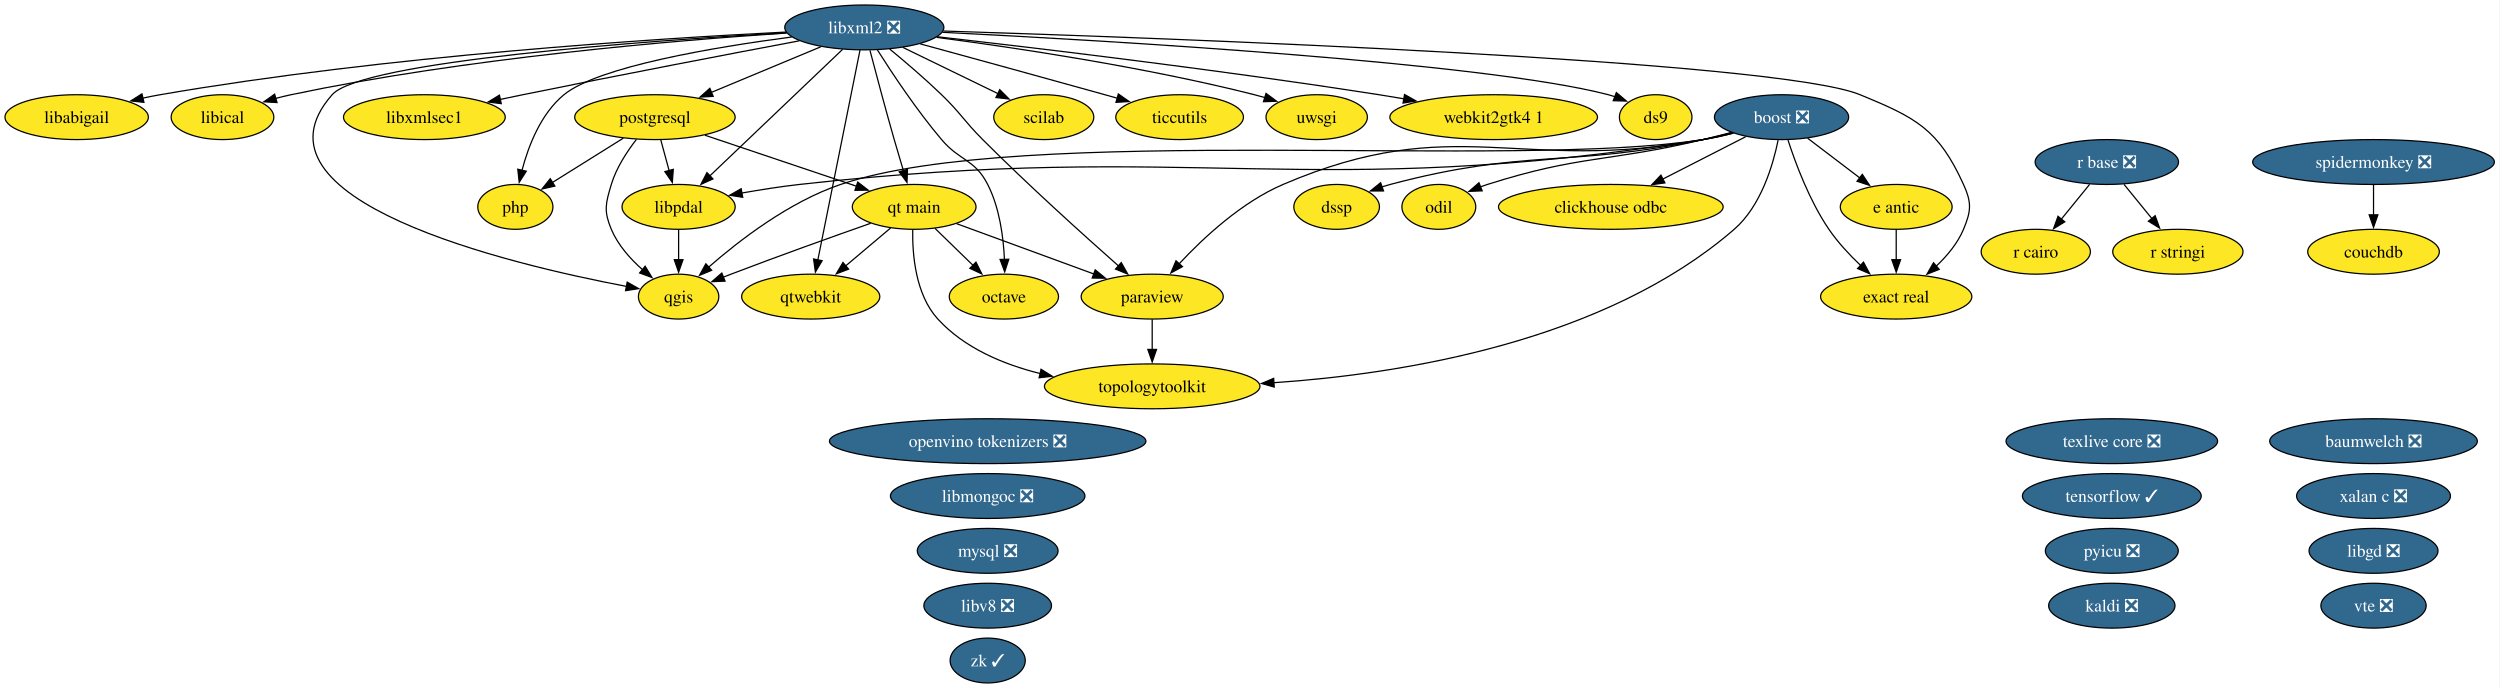
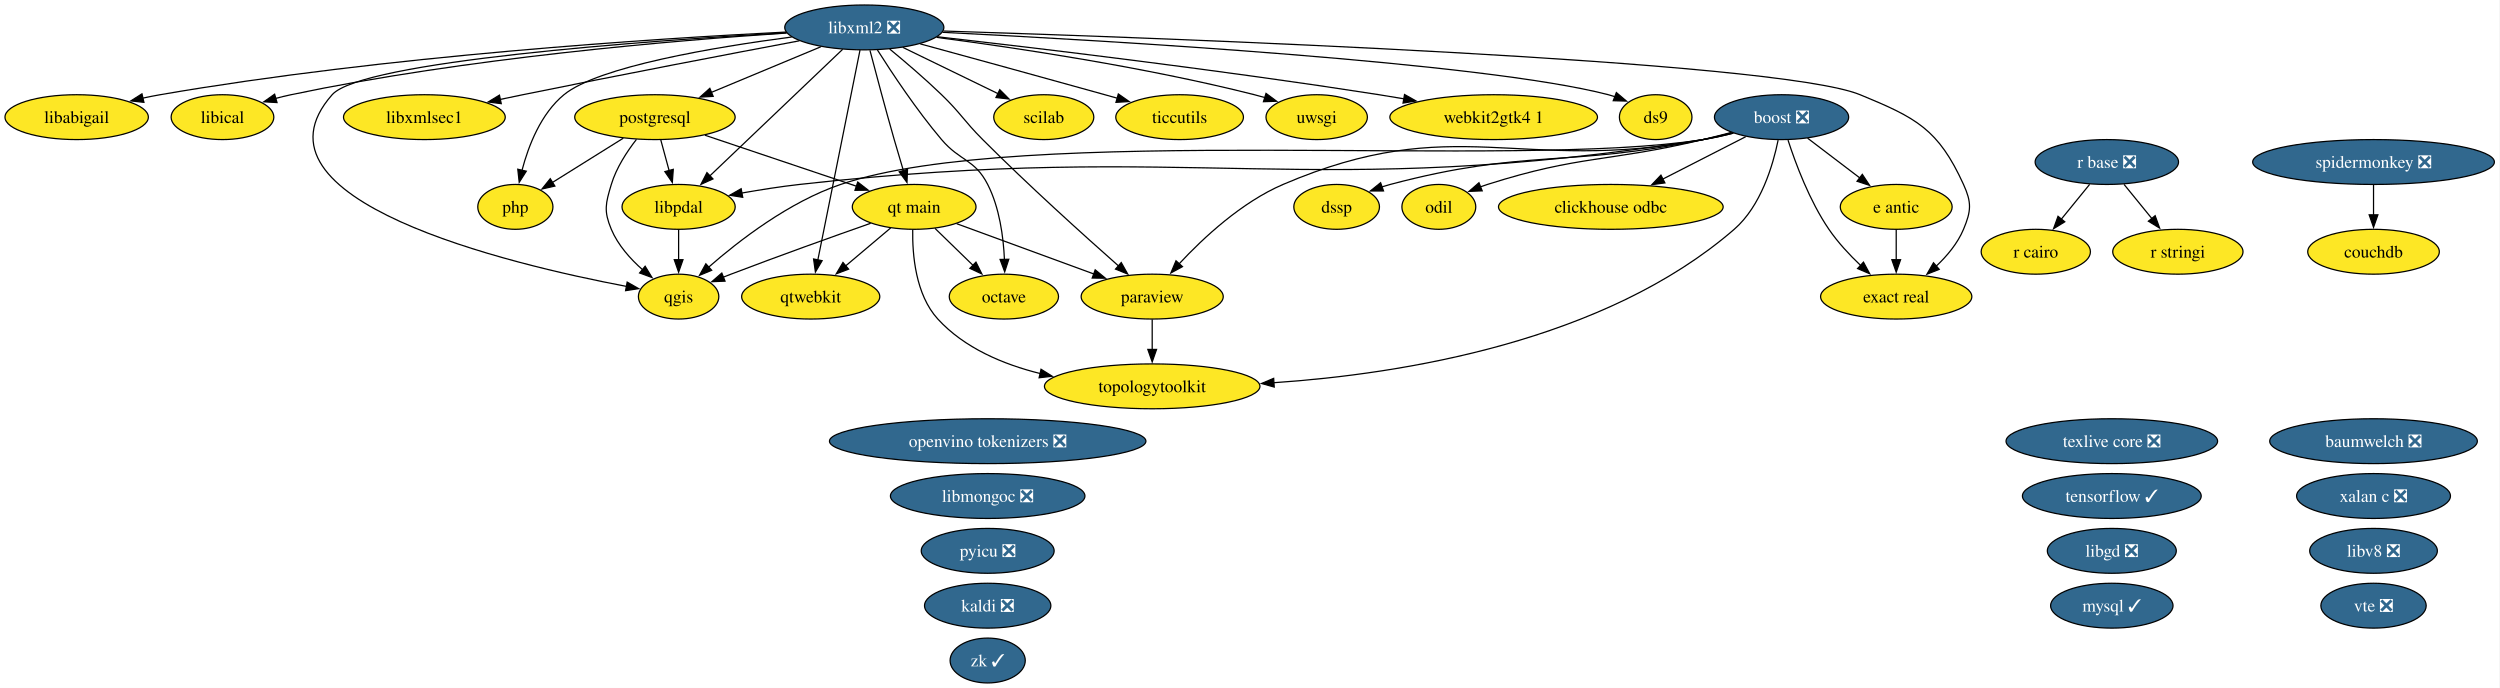
<svg xmlns="http://www.w3.org/2000/svg" xmlns:xlink="http://www.w3.org/1999/xlink" width="2006pt" height="552pt" viewBox="0.00 0.00 2006.00 552.00">
  <g id="graph0" class="graph" transform="scale(1 1) rotate(0) translate(4 548)">
    <polygon fill="white" stroke="none" points="-4,4 -4,-548 2001.5,-548 2001.5,4 -4,4" />
    <g id="node1" class="node">
      <g id="a_node1">
        <a xlink:href="https://github.com/conda-forge/baumwelch-feedstock/pull/25" xlink:title="baumwelch ❎">
          <ellipse fill="#31688e" stroke="black" cx="1900.52" cy="-194" rx="83.3" ry="18" />
          <text xml:space="preserve" text-anchor="middle" x="1900.52" y="-189.32" font-family="Times,serif" font-size="14.00" fill="white">baumwelch ❎</text>
        </a>
      </g>
    </g>
    <g id="node2" class="node">
      <g id="a_node2">
        <a xlink:href="https://github.com/conda-forge/boost-feedstock/pull/281" xlink:title="boost ❎">
          <ellipse fill="#31688e" stroke="black" cx="1425.52" cy="-454" rx="53.84" ry="18" />
          <text xml:space="preserve" text-anchor="middle" x="1425.52" y="-449.32" font-family="Times,serif" font-size="14.00" fill="white">boost ❎</text>
        </a>
      </g>
    </g>
    <g id="node3" class="node">
      <g id="a_node3">
        <a xlink:href="https://github.com/conda-forge/clickhouse-odbc-feedstock" xlink:title="clickhouse odbc">
          <ellipse fill="#fde725" stroke="black" cx="1288.52" cy="-382" rx="90.14" ry="18" />
          <text xml:space="preserve" text-anchor="middle" x="1288.52" y="-377.32" font-family="Times,serif" font-size="14.00">clickhouse odbc</text>
        </a>
      </g>
    </g>
    <g id="edge1" class="edge">
      <path fill="none" stroke="black" d="M1396.8,-438.33C1377.52,-428.47 1351.8,-415.33 1330.26,-404.33" />
      <polygon fill="black" stroke="black" points="1331.92,-401.24 1321.42,-399.81 1328.73,-407.48 1331.92,-401.24" />
    </g>
    <g id="node6" class="node">
      <g id="a_node6">
        <a xlink:href="https://github.com/conda-forge/dssp-feedstock" xlink:title="dssp">
          <ellipse fill="#fde725" stroke="black" cx="1068.52" cy="-382" rx="34.37" ry="18" />
          <text xml:space="preserve" text-anchor="middle" x="1068.52" y="-377.32" font-family="Times,serif" font-size="14.00">dssp</text>
        </a>
      </g>
    </g>
    <g id="edge2" class="edge">
      <path fill="none" stroke="black" d="M1385.7,-441.47C1378.05,-439.48 1370.07,-437.55 1362.52,-436 1252.14,-413.28 1220.45,-428.91 1111.52,-400 1109.28,-399.4 1106.99,-398.73 1104.71,-397.99" />
      <polygon fill="black" stroke="black" points="1106.14,-394.79 1095.54,-394.75 1103.8,-401.39 1106.14,-394.79" />
    </g>
    <g id="node7" class="node">
      <g id="a_node7">
        <a xlink:href="https://github.com/conda-forge/e-antic-feedstock" xlink:title="e antic">
          <ellipse fill="#fde725" stroke="black" cx="1517.52" cy="-382" rx="44.89" ry="18" />
          <text xml:space="preserve" text-anchor="middle" x="1517.52" y="-377.32" font-family="Times,serif" font-size="14.00">e antic</text>
        </a>
      </g>
    </g>
    <g id="edge3" class="edge">
      <path fill="none" stroke="black" d="M1446.4,-437.12C1458.8,-427.68 1474.73,-415.56 1488.36,-405.19" />
      <polygon fill="black" stroke="black" points="1490.32,-408.1 1496.16,-399.26 1486.08,-402.53 1490.32,-408.1" />
    </g>
    <g id="node8" class="node">
      <g id="a_node8">
        <a xlink:href="https://github.com/conda-forge/exact-real-feedstock" xlink:title="exact real">
          <ellipse fill="#fde725" stroke="black" cx="1517.52" cy="-310" rx="60.68" ry="18" />
          <text xml:space="preserve" text-anchor="middle" x="1517.52" y="-305.32" font-family="Times,serif" font-size="14.00">exact real</text>
        </a>
      </g>
    </g>
    <g id="edge4" class="edge">
      <path fill="none" stroke="black" d="M1430.7,-435.59C1436.76,-416.88 1447.98,-386.75 1463.52,-364 1470.65,-353.56 1480.05,-343.48 1489.01,-334.96" />
      <polygon fill="black" stroke="black" points="1491.24,-337.67 1496.25,-328.34 1486.51,-332.5 1491.24,-337.67" />
    </g>
    <g id="node14" class="node">
      <g id="a_node14">
        <a xlink:href="https://github.com/conda-forge/libpdal-feedstock" xlink:title="libpdal">
          <ellipse fill="#fde725" stroke="black" cx="540.52" cy="-382" rx="45.42" ry="18" />
          <text xml:space="preserve" text-anchor="middle" x="540.52" y="-377.32" font-family="Times,serif" font-size="14.00">libpdal</text>
        </a>
      </g>
    </g>
    <g id="edge5" class="edge">
      <path fill="none" stroke="black" d="M1386.82,-441.16C1378.85,-439.12 1370.47,-437.25 1362.52,-436 1043.85,-385.69 958.14,-435.92 637.52,-400 622.36,-398.3 605.98,-395.72 591.07,-393.08" />
      <polygon fill="black" stroke="black" points="591.96,-389.68 581.49,-391.33 590.7,-396.57 591.96,-389.68" />
    </g>
    <g id="node20" class="node">
      <g id="a_node20">
        <a xlink:href="https://github.com/conda-forge/odil-feedstock" xlink:title="odil">
          <ellipse fill="#fde725" stroke="black" cx="1150.52" cy="-382" rx="29.64" ry="18" />
          <text xml:space="preserve" text-anchor="middle" x="1150.52" y="-377.32" font-family="Times,serif" font-size="14.00">odil</text>
        </a>
      </g>
    </g>
    <g id="edge6" class="edge">
      <path fill="none" stroke="black" d="M1385.28,-441.77C1377.74,-439.77 1369.9,-437.76 1362.52,-436 1286.13,-417.76 1264.36,-423.82 1189.52,-400 1187.68,-399.41 1185.81,-398.77 1183.94,-398.09" />
      <polygon fill="black" stroke="black" points="1185.31,-394.87 1174.72,-394.43 1182.72,-401.37 1185.31,-394.87" />
    </g>
    <g id="node22" class="node">
      <g id="a_node22">
        <a xlink:href="https://github.com/conda-forge/paraview-feedstock" xlink:title="paraview">
          <ellipse fill="#fde725" stroke="black" cx="920.52" cy="-310" rx="57" ry="18" />
          <text xml:space="preserve" text-anchor="middle" x="920.52" y="-305.32" font-family="Times,serif" font-size="14.00">paraview</text>
        </a>
      </g>
    </g>
    <g id="edge7" class="edge">
      <path fill="none" stroke="black" d="M1386.08,-441.34C1378.32,-439.34 1370.2,-437.44 1362.52,-436 1214.46,-408.29 1163.98,-459.32 1025.52,-400 992.27,-385.75 961.63,-357.24 942.14,-336.31" />
      <polygon fill="black" stroke="black" points="944.82,-334.05 935.51,-328.99 939.63,-338.75 944.82,-334.05" />
    </g>
    <g id="node26" class="node">
      <g id="a_node26">
        <a xlink:href="https://github.com/conda-forge/qgis-feedstock" xlink:title="qgis">
          <ellipse fill="#fde725" stroke="black" cx="540.52" cy="-310" rx="32.27" ry="18" />
          <text xml:space="preserve" text-anchor="middle" x="540.52" y="-305.32" font-family="Times,serif" font-size="14.00">qgis</text>
        </a>
      </g>
    </g>
    <g id="edge8" class="edge">
      <path fill="none" stroke="black" d="M1386.82,-441.18C1378.85,-439.13 1370.46,-437.26 1362.52,-436 1210.45,-411.81 816.39,-449.34 670.52,-400 629.22,-386.03 588.94,-354.94 564.43,-333.48" />
      <polygon fill="black" stroke="black" points="567.05,-331.13 557.27,-327.06 562.38,-336.34 567.05,-331.13" />
    </g>
    <g id="node37" class="node">
      <g id="a_node37">
        <a xlink:href="https://github.com/conda-forge/topologytoolkit-feedstock" xlink:title="topologytoolkit">
          <ellipse fill="#fde725" stroke="black" cx="920.52" cy="-238" rx="86.46" ry="18" />
          <text xml:space="preserve" text-anchor="middle" x="920.52" y="-233.32" font-family="Times,serif" font-size="14.00">topologytoolkit</text>
        </a>
      </g>
    </g>
    <g id="edge9" class="edge">
      <path fill="none" stroke="black" d="M1422.77,-435.59C1418.66,-415.43 1408.97,-382.6 1387.52,-364 1283.62,-273.9 1121.4,-247.93 1018.09,-240.91" />
      <polygon fill="black" stroke="black" points="1018.43,-237.42 1008.24,-240.29 1018,-244.41 1018.43,-237.42" />
    </g>
    <g id="node4" class="node">
      <g id="a_node4">
        <a xlink:href="https://github.com/conda-forge/couchdb-feedstock" xlink:title="couchdb">
          <ellipse fill="#fde725" stroke="black" cx="1900.52" cy="-346" rx="52.79" ry="18" />
          <text xml:space="preserve" text-anchor="middle" x="1900.52" y="-341.32" font-family="Times,serif" font-size="14.00">couchdb</text>
        </a>
      </g>
    </g>
    <g id="node5" class="node">
      <g id="a_node5">
        <a xlink:href="https://github.com/conda-forge/ds9-feedstock" xlink:title="ds9">
          <ellipse fill="#fde725" stroke="black" cx="1324.52" cy="-454" rx="29.11" ry="18" />
          <text xml:space="preserve" text-anchor="middle" x="1324.52" y="-449.32" font-family="Times,serif" font-size="14.00">ds9</text>
        </a>
      </g>
    </g>
    <g id="edge10" class="edge">
      <path fill="none" stroke="black" d="M1517.52,-363.7C1517.52,-356.41 1517.52,-347.73 1517.52,-339.54" />
      <polygon fill="black" stroke="black" points="1521.02,-339.62 1517.52,-329.62 1514.02,-339.62 1521.02,-339.62" />
    </g>
    <g id="node9" class="node">
      <g id="a_node9">
        <a xlink:href="https://github.com/conda-forge/kaldi-feedstock/pull/68" xlink:title="kaldi ❎">
-           <ellipse fill="#31688e" stroke="black" cx="1690.52" cy="-62" rx="50.68" ry="18" />
-           <text xml:space="preserve" text-anchor="middle" x="1690.52" y="-57.33" font-family="Times,serif" font-size="14.00" fill="white">kaldi ❎</text>
+           <ellipse fill="#31688e" stroke="black" cx="788.52" cy="-62" rx="50.68" ry="18" />
+           <text xml:space="preserve" text-anchor="middle" x="788.52" y="-57.33" font-family="Times,serif" font-size="14.00" fill="white">kaldi ❎</text>
        </a>
      </g>
    </g>
    <g id="node10" class="node">
      <g id="a_node10">
        <a xlink:href="https://github.com/conda-forge/libabigail-feedstock" xlink:title="libabigail">
          <ellipse fill="#fde725" stroke="black" cx="57.52" cy="-454" rx="57.52" ry="18" />
          <text xml:space="preserve" text-anchor="middle" x="57.52" y="-449.32" font-family="Times,serif" font-size="14.00">libabigail</text>
        </a>
      </g>
    </g>
    <g id="node11" class="node">
      <g id="a_node11">
        <a xlink:href="https://github.com/conda-forge/libgd-feedstock/pull/58" xlink:title="libgd ❎">
-           <ellipse fill="#31688e" stroke="black" cx="1900.52" cy="-106" rx="51.73" ry="18" />
-           <text xml:space="preserve" text-anchor="middle" x="1900.52" y="-101.33" font-family="Times,serif" font-size="14.00" fill="white">libgd ❎</text>
+           <ellipse fill="#31688e" stroke="black" cx="1690.52" cy="-106" rx="51.73" ry="18" />
+           <text xml:space="preserve" text-anchor="middle" x="1690.52" y="-101.33" font-family="Times,serif" font-size="14.00" fill="white">libgd ❎</text>
        </a>
      </g>
    </g>
    <g id="node12" class="node">
      <g id="a_node12">
        <a xlink:href="https://github.com/conda-forge/libical-feedstock" xlink:title="libical">
          <ellipse fill="#fde725" stroke="black" cx="174.52" cy="-454" rx="41.21" ry="18" />
          <text xml:space="preserve" text-anchor="middle" x="174.52" y="-449.32" font-family="Times,serif" font-size="14.00">libical</text>
        </a>
      </g>
    </g>
    <g id="node13" class="node">
      <g id="a_node13">
        <a xlink:href="https://github.com/conda-forge/libmongoc-feedstock/pull/36" xlink:title="libmongoc ❎">
          <ellipse fill="#31688e" stroke="black" cx="788.52" cy="-150" rx="78.04" ry="18" />
          <text xml:space="preserve" text-anchor="middle" x="788.52" y="-145.32" font-family="Times,serif" font-size="14.00" fill="white">libmongoc ❎</text>
        </a>
      </g>
    </g>
    <g id="edge11" class="edge">
      <path fill="none" stroke="black" d="M540.52,-363.7C540.52,-356.41 540.52,-347.73 540.52,-339.54" />
      <polygon fill="black" stroke="black" points="544.02,-339.62 540.52,-329.62 537.02,-339.62 544.02,-339.62" />
    </g>
    <g id="node15" class="node">
      <g id="a_node15">
        <a xlink:href="https://github.com/conda-forge/libv8-feedstock/pull/90" xlink:title="libv8 ❎">
-           <ellipse fill="#31688e" stroke="black" cx="788.52" cy="-62" rx="51.21" ry="18" />
-           <text xml:space="preserve" text-anchor="middle" x="788.52" y="-57.33" font-family="Times,serif" font-size="14.00" fill="white">libv8 ❎</text>
+           <ellipse fill="#31688e" stroke="black" cx="1900.52" cy="-106" rx="51.21" ry="18" />
+           <text xml:space="preserve" text-anchor="middle" x="1900.52" y="-101.33" font-family="Times,serif" font-size="14.00" fill="white">libv8 ❎</text>
        </a>
      </g>
    </g>
    <g id="node16" class="node">
      <g id="a_node16">
        <a xlink:href="https://github.com/conda-forge/libxml2-feedstock/pull/182" xlink:title="libxml2 ❎">
          <ellipse fill="#31688e" stroke="black" cx="689.52" cy="-526" rx="63.83" ry="18" />
          <text xml:space="preserve" text-anchor="middle" x="689.52" y="-521.33" font-family="Times,serif" font-size="14.00" fill="white">libxml2 ❎</text>
        </a>
      </g>
    </g>
    <g id="edge12" class="edge">
      <path fill="none" stroke="black" d="M752.22,-522.07C884.22,-515.46 1186.83,-497.95 1286.52,-472 1288.27,-471.55 1290.03,-471.02 1291.8,-470.44" />
      <polygon fill="black" stroke="black" points="1292.97,-473.74 1301.05,-466.89 1290.46,-467.2 1292.97,-473.74" />
    </g>
    <g id="edge13" class="edge">
      <path fill="none" stroke="black" d="M753,-523.11C930.13,-517.52 1421.27,-499.68 1488.52,-472 1533.68,-453.42 1551.25,-444.43 1571.52,-400 1578.16,-385.44 1577.71,-378.75 1571.52,-364 1566.78,-352.71 1558.34,-342.61 1549.51,-334.34" />
      <polygon fill="black" stroke="black" points="1552.03,-331.89 1542.18,-327.98 1547.44,-337.18 1552.03,-331.89" />
    </g>
    <g id="edge14" class="edge">
      <path fill="none" stroke="black" d="M626.82,-522.29C522.12,-517.07 305.34,-503.23 124.52,-472 119.93,-471.21 115.19,-470.26 110.46,-469.23" />
      <polygon fill="black" stroke="black" points="111.49,-465.88 100.96,-467.04 109.91,-472.7 111.49,-465.88" />
    </g>
    <g id="edge15" class="edge">
      <path fill="none" stroke="black" d="M627.18,-521.49C538.19,-515.64 369.95,-501.53 229.52,-472 225.47,-471.15 221.29,-470.13 217.12,-469.01" />
      <polygon fill="black" stroke="black" points="218.28,-465.7 207.71,-466.32 216.36,-472.43 218.28,-465.7" />
    </g>
    <g id="edge16" class="edge">
      <path fill="none" stroke="black" d="M672.14,-508.43C645.75,-483.29 595.49,-435.38 565.29,-406.6" />
      <polygon fill="black" stroke="black" points="568.09,-404.44 558.43,-400.07 563.26,-409.5 568.09,-404.44" />
    </g>
    <g id="node17" class="node">
      <g id="a_node17">
        <a xlink:href="https://github.com/conda-forge/libxmlsec1-feedstock" xlink:title="libxmlsec1">
          <ellipse fill="#fde725" stroke="black" cx="336.52" cy="-454" rx="64.89" ry="18" />
          <text xml:space="preserve" text-anchor="middle" x="336.52" y="-449.32" font-family="Times,serif" font-size="14.00">libxmlsec1</text>
        </a>
      </g>
    </g>
    <g id="edge17" class="edge">
      <path fill="none" stroke="black" d="M637.44,-515.26C582.27,-504.87 492.66,-487.76 415.52,-472 409.59,-470.79 403.42,-469.5 397.25,-468.2" />
      <polygon fill="black" stroke="black" points="398.21,-464.83 387.7,-466.17 396.75,-471.67 398.21,-464.83" />
    </g>
    <g id="node19" class="node">
      <g id="a_node19">
        <a xlink:href="https://github.com/conda-forge/octave-feedstock" xlink:title="octave">
          <ellipse fill="#fde725" stroke="black" cx="801.52" cy="-310" rx="43.84" ry="18" />
          <text xml:space="preserve" text-anchor="middle" x="801.52" y="-305.32" font-family="Times,serif" font-size="14.00">octave</text>
        </a>
      </g>
    </g>
    <g id="edge18" class="edge">
      <path fill="none" stroke="black" d="M700.05,-507.9C711.71,-489.45 731.54,-459.55 751.52,-436 766.37,-418.51 778.09,-420.43 788.52,-400 798.03,-381.38 801.15,-357.89 801.96,-339.72" />
      <polygon fill="black" stroke="black" points="805.45,-339.97 802.17,-329.9 798.46,-339.82 805.45,-339.97" />
    </g>
    <g id="edge19" class="edge">
      <path fill="none" stroke="black" d="M709.89,-508.65C722.26,-498.46 738.18,-484.89 751.52,-472 767.13,-456.92 769.18,-451.36 784.52,-436 821.12,-399.35 865.68,-359.19 893.58,-334.53" />
      <polygon fill="black" stroke="black" points="895.69,-337.34 900.88,-328.1 891.07,-332.08 895.69,-337.34" />
    </g>
    <g id="node23" class="node">
      <g id="a_node23">
        <a xlink:href="https://github.com/conda-forge/php-feedstock" xlink:title="php">
          <ellipse fill="#fde725" stroke="black" cx="409.52" cy="-382" rx="30.16" ry="18" />
          <text xml:space="preserve" text-anchor="middle" x="409.52" y="-377.32" font-family="Times,serif" font-size="14.00">php</text>
        </a>
      </g>
    </g>
    <g id="edge20" class="edge">
      <path fill="none" stroke="black" d="M631.3,-518.32C569.18,-510.14 476.01,-494.55 448.52,-472 430.07,-456.86 420.11,-431.28 414.88,-411.42" />
      <polygon fill="black" stroke="black" points="418.29,-410.64 412.61,-401.7 411.47,-412.23 418.29,-410.64" />
    </g>
    <g id="node24" class="node">
      <g id="a_node24">
        <a xlink:href="https://github.com/conda-forge/postgresql-feedstock" xlink:title="postgresql">
          <ellipse fill="#fde725" stroke="black" cx="521.52" cy="-454" rx="64.36" ry="18" />
          <text xml:space="preserve" text-anchor="middle" x="521.52" y="-449.32" font-family="Times,serif" font-size="14.00">postgresql</text>
        </a>
      </g>
    </g>
    <g id="edge21" class="edge">
      <path fill="none" stroke="black" d="M654.71,-510.5C629.26,-499.89 594.5,-485.41 566.87,-473.9" />
      <polygon fill="black" stroke="black" points="568.26,-470.68 557.68,-470.07 565.57,-477.14 568.26,-470.68" />
    </g>
    <g id="edge22" class="edge">
      <path fill="none" stroke="black" d="M627.25,-521.76C514.58,-515.25 286.26,-498.87 262.52,-472 187.9,-387.54 404.29,-336.1 498.77,-318.18" />
      <polygon fill="black" stroke="black" points="499.25,-321.65 508.44,-316.39 497.97,-314.77 499.25,-321.65" />
    </g>
    <g id="node27" class="node">
      <g id="a_node27">
        <a xlink:href="https://github.com/conda-forge/qt-main-feedstock" xlink:title="qt main">
          <ellipse fill="#fde725" stroke="black" cx="729.52" cy="-382" rx="49.63" ry="18" />
          <text xml:space="preserve" text-anchor="middle" x="729.52" y="-377.32" font-family="Times,serif" font-size="14.00">qt main</text>
        </a>
      </g>
    </g>
    <g id="edge23" class="edge">
      <path fill="none" stroke="black" d="M694.06,-507.56C698.78,-489.59 706.44,-460.77 713.52,-436 715.85,-427.83 718.48,-418.99 720.93,-410.91" />
      <polygon fill="black" stroke="black" points="724.2,-412.18 723.76,-401.6 717.5,-410.14 724.2,-412.18" />
    </g>
    <g id="node28" class="node">
      <g id="a_node28">
        <a xlink:href="https://github.com/conda-forge/qtwebkit-feedstock" xlink:title="qtwebkit">
          <ellipse fill="#fde725" stroke="black" cx="646.52" cy="-310" rx="55.42" ry="18" />
          <text xml:space="preserve" text-anchor="middle" x="646.52" y="-305.32" font-family="Times,serif" font-size="14.00">qtwebkit</text>
        </a>
      </g>
    </g>
    <g id="edge24" class="edge">
      <path fill="none" stroke="black" d="M686.08,-507.85C678.68,-471.07 661.25,-384.29 652.2,-339.24" />
      <polygon fill="black" stroke="black" points="655.68,-338.83 650.28,-329.72 648.82,-340.21 655.68,-338.83" />
    </g>
    <g id="node32" class="node">
      <g id="a_node32">
        <a xlink:href="https://github.com/conda-forge/scilab-feedstock" xlink:title="scilab">
          <ellipse fill="#fde725" stroke="black" cx="833.52" cy="-454" rx="40.16" ry="18" />
          <text xml:space="preserve" text-anchor="middle" x="833.52" y="-449.32" font-family="Times,serif" font-size="14.00">scilab</text>
        </a>
      </g>
    </g>
    <g id="edge25" class="edge">
      <path fill="none" stroke="black" d="M720.41,-509.98C742.77,-499.11 773.09,-484.38 796.7,-472.9" />
      <polygon fill="black" stroke="black" points="798.21,-476.06 805.67,-468.54 795.15,-469.76 798.21,-476.06" />
    </g>
    <g id="node36" class="node">
      <g id="a_node36">
        <a xlink:href="https://github.com/conda-forge/ticcutils-feedstock" xlink:title="ticcutils">
          <ellipse fill="#fde725" stroke="black" cx="942.52" cy="-454" rx="51.21" ry="18" />
          <text xml:space="preserve" text-anchor="middle" x="942.52" y="-449.32" font-family="Times,serif" font-size="14.00">ticcutils</text>
        </a>
      </g>
    </g>
    <g id="edge26" class="edge">
      <path fill="none" stroke="black" d="M734.4,-512.79C773.53,-502.11 831.82,-486.15 882.52,-472 885.8,-471.08 889.19,-470.14 892.6,-469.18" />
      <polygon fill="black" stroke="black" points="893.35,-472.6 902.02,-466.52 891.45,-465.87 893.35,-472.6" />
    </g>
    <g id="node38" class="node">
      <g id="a_node38">
        <a xlink:href="https://github.com/conda-forge/uwsgi-feedstock" xlink:title="uwsgi">
          <ellipse fill="#fde725" stroke="black" cx="1052.52" cy="-454" rx="40.69" ry="18" />
          <text xml:space="preserve" text-anchor="middle" x="1052.52" y="-449.32" font-family="Times,serif" font-size="14.00">uwsgi</text>
        </a>
      </g>
    </g>
    <g id="edge27" class="edge">
      <path fill="none" stroke="black" d="M747.5,-518.01C810.77,-509.73 914.76,-494.2 1002.52,-472 1005.28,-471.3 1008.11,-470.52 1010.95,-469.69" />
      <polygon fill="black" stroke="black" points="1011.86,-473.07 1020.37,-466.75 1009.78,-466.39 1011.86,-473.07" />
    </g>
    <g id="node40" class="node">
      <g id="a_node40">
        <a xlink:href="https://github.com/conda-forge/webkit2gtk4.1-feedstock" xlink:title="webkit2gtk4 1">
          <ellipse fill="#fde725" stroke="black" cx="1194.52" cy="-454" rx="83.3" ry="18" />
          <text xml:space="preserve" text-anchor="middle" x="1194.52" y="-449.32" font-family="Times,serif" font-size="14.00">webkit2gtk4 1</text>
        </a>
      </g>
    </g>
    <g id="edge28" class="edge">
      <path fill="none" stroke="black" d="M748.14,-518.51C828.33,-509.39 976.64,-491.69 1102.52,-472 1109,-470.99 1115.72,-469.87 1122.45,-468.71" />
      <polygon fill="black" stroke="black" points="1123,-472.17 1132.24,-466.98 1121.79,-465.27 1123,-472.17" />
    </g>
    <g id="node18" class="node">
      <g id="a_node18">
-         <a xlink:href="https://github.com/conda-forge/mysql-feedstock/pull/131" xlink:title="mysql ❎">
-           <ellipse fill="#31688e" stroke="black" cx="788.52" cy="-106" rx="56.47" ry="18" />
-           <text xml:space="preserve" text-anchor="middle" x="788.52" y="-101.33" font-family="Times,serif" font-size="14.00" fill="white">mysql ❎</text>
+         <a xlink:href="https://github.com/conda-forge/mysql-feedstock/pull/131" xlink:title="mysql ✓">
+           <ellipse fill="#31688e" stroke="black" cx="1690.52" cy="-62" rx="49.1" ry="18" />
+           <text xml:space="preserve" text-anchor="middle" x="1690.52" y="-57.33" font-family="Times,serif" font-size="14.00" fill="white">mysql ✓</text>
        </a>
      </g>
    </g>
    <g id="node21" class="node">
      <g id="a_node21">
        <a xlink:href="https://github.com/conda-forge/openvino-tokenizers-feedstock/pull/74" xlink:title="openvino tokenizers ❎">
          <ellipse fill="#31688e" stroke="black" cx="788.52" cy="-194" rx="126.97" ry="18" />
          <text xml:space="preserve" text-anchor="middle" x="788.52" y="-189.32" font-family="Times,serif" font-size="14.00" fill="white">openvino tokenizers ❎</text>
        </a>
      </g>
    </g>
    <g id="edge29" class="edge">
      <path fill="none" stroke="black" d="M920.52,-291.7C920.52,-284.41 920.52,-275.73 920.52,-267.54" />
      <polygon fill="black" stroke="black" points="924.02,-267.62 920.52,-257.62 917.02,-267.62 924.02,-267.62" />
    </g>
    <g id="edge30" class="edge">
      <path fill="none" stroke="black" d="M526.22,-435.7C528.24,-428.24 530.66,-419.32 532.93,-410.97" />
      <polygon fill="black" stroke="black" points="536.24,-412.13 535.48,-401.57 529.48,-410.3 536.24,-412.13" />
    </g>
    <g id="edge31" class="edge">
      <path fill="none" stroke="black" d="M496.11,-437.12C479.12,-426.5 456.71,-412.49 438.94,-401.39" />
      <polygon fill="black" stroke="black" points="441.24,-398.69 430.9,-396.36 437.53,-404.63 441.24,-398.69" />
    </g>
    <g id="edge32" class="edge">
      <path fill="none" stroke="black" d="M506.7,-436.17C499.06,-426.35 490.52,-413.31 486.52,-400 481.92,-384.68 480.33,-378.75 486.52,-364 491.83,-351.35 501.79,-340.21 511.73,-331.44" />
      <polygon fill="black" stroke="black" points="513.66,-334.38 519.16,-325.33 509.21,-328.97 513.66,-334.38" />
    </g>
    <g id="edge33" class="edge">
      <path fill="none" stroke="black" d="M561.63,-439.5C596.4,-427.8 646.72,-410.87 683.2,-398.59" />
      <polygon fill="black" stroke="black" points="684.25,-401.93 692.61,-395.42 682.02,-395.29 684.25,-401.93" />
    </g>
    <g id="node25" class="node">
      <g id="a_node25">
        <a xlink:href="https://github.com/conda-forge/pyicu-feedstock/pull/77" xlink:title="pyicu ❎">
-           <ellipse fill="#31688e" stroke="black" cx="1690.52" cy="-106" rx="53.31" ry="18" />
-           <text xml:space="preserve" text-anchor="middle" x="1690.52" y="-101.33" font-family="Times,serif" font-size="14.00" fill="white">pyicu ❎</text>
+           <ellipse fill="#31688e" stroke="black" cx="788.52" cy="-106" rx="53.31" ry="18" />
+           <text xml:space="preserve" text-anchor="middle" x="788.52" y="-101.33" font-family="Times,serif" font-size="14.00" fill="white">pyicu ❎</text>
        </a>
      </g>
    </g>
    <g id="edge34" class="edge">
      <path fill="none" stroke="black" d="M746.22,-364.76C755.31,-355.93 766.72,-344.83 776.82,-335.01" />
      <polygon fill="black" stroke="black" points="779.1,-337.68 783.83,-328.2 774.22,-332.66 779.1,-337.68" />
    </g>
    <g id="edge35" class="edge">
      <path fill="none" stroke="black" d="M763.67,-368.49C794.36,-357.24 839.72,-340.61 873.77,-328.13" />
      <polygon fill="black" stroke="black" points="874.79,-331.49 882.98,-324.76 872.38,-324.91 874.79,-331.49" />
    </g>
    <g id="edge36" class="edge">
      <path fill="none" stroke="black" d="M694.63,-368.85C664.76,-358.34 620.66,-342.59 582.52,-328 580.48,-327.22 578.39,-326.41 576.29,-325.58" />
      <polygon fill="black" stroke="black" points="577.77,-322.41 567.18,-321.97 575.18,-328.91 577.77,-322.41" />
    </g>
    <g id="edge37" class="edge">
      <path fill="none" stroke="black" d="M710.69,-365.12C700.02,-356.12 686.46,-344.68 674.56,-334.65" />
      <polygon fill="black" stroke="black" points="676.91,-332.05 667.01,-328.28 672.4,-337.41 676.91,-332.05" />
    </g>
    <g id="edge38" class="edge">
      <path fill="none" stroke="black" d="M728.36,-363.62C728.02,-343.79 730.6,-311.58 748.52,-292 769.75,-268.8 800.87,-255.65 830.82,-248.23" />
      <polygon fill="black" stroke="black" points="831.33,-251.71 840.31,-246.09 829.78,-244.88 831.33,-251.71" />
    </g>
    <g id="node29" class="node">
      <g id="a_node29">
        <a xlink:href="https://github.com/conda-forge/r-base-feedstock/pull/440" xlink:title="r base ❎">
          <ellipse fill="#31688e" stroke="black" cx="1686.52" cy="-418" rx="57.52" ry="18" />
          <text xml:space="preserve" text-anchor="middle" x="1686.52" y="-413.32" font-family="Times,serif" font-size="14.00" fill="white">r base ❎</text>
        </a>
      </g>
    </g>
    <g id="node30" class="node">
      <g id="a_node30">
        <a xlink:href="https://github.com/conda-forge/r-cairo-feedstock" xlink:title="r cairo">
          <ellipse fill="#fde725" stroke="black" cx="1629.52" cy="-346" rx="43.84" ry="18" />
          <text xml:space="preserve" text-anchor="middle" x="1629.52" y="-341.32" font-family="Times,serif" font-size="14.00">r cairo</text>
        </a>
      </g>
    </g>
    <g id="edge39" class="edge">
      <path fill="none" stroke="black" d="M1672.72,-400.05C1665.9,-391.68 1657.54,-381.4 1649.99,-372.13" />
      <polygon fill="black" stroke="black" points="1652.78,-370.03 1643.76,-364.48 1647.36,-374.45 1652.78,-370.03" />
    </g>
    <g id="node31" class="node">
      <g id="a_node31">
        <a xlink:href="https://github.com/conda-forge/r-stringi-feedstock" xlink:title="r stringi">
          <ellipse fill="#fde725" stroke="black" cx="1743.52" cy="-346" rx="52.26" ry="18" />
          <text xml:space="preserve" text-anchor="middle" x="1743.52" y="-341.32" font-family="Times,serif" font-size="14.00">r stringi</text>
        </a>
      </g>
    </g>
    <g id="edge40" class="edge">
      <path fill="none" stroke="black" d="M1700.32,-400.05C1707.04,-391.8 1715.26,-381.7 1722.73,-372.54" />
      <polygon fill="black" stroke="black" points="1725.29,-374.93 1728.89,-364.96 1719.87,-370.51 1725.29,-374.93" />
    </g>
    <g id="node33" class="node">
      <g id="a_node33">
        <a xlink:href="https://github.com/conda-forge/spidermonkey-feedstock/pull/15" xlink:title="spidermonkey ❎">
          <ellipse fill="#31688e" stroke="black" cx="1900.52" cy="-418" rx="96.98" ry="18" />
          <text xml:space="preserve" text-anchor="middle" x="1900.52" y="-413.32" font-family="Times,serif" font-size="14.00" fill="white">spidermonkey ❎</text>
        </a>
      </g>
    </g>
    <g id="edge41" class="edge">
      <path fill="none" stroke="black" d="M1900.52,-399.7C1900.52,-392.41 1900.52,-383.73 1900.52,-375.54" />
      <polygon fill="black" stroke="black" points="1904.02,-375.62 1900.52,-365.62 1897.02,-375.62 1904.02,-375.62" />
    </g>
    <g id="node34" class="node">
      <g id="a_node34">
        <a xlink:href="https://github.com/conda-forge/tensorflow-feedstock/pull/509" xlink:title="tensorflow ✓">
          <ellipse fill="#31688e" stroke="black" cx="1690.52" cy="-150" rx="71.73" ry="18" />
          <text xml:space="preserve" text-anchor="middle" x="1690.52" y="-145.32" font-family="Times,serif" font-size="14.00" fill="white">tensorflow ✓</text>
        </a>
      </g>
    </g>
    <g id="node35" class="node">
      <g id="a_node35">
        <a xlink:href="https://github.com/conda-forge/texlive-core-feedstock/pull/116" xlink:title="texlive core ❎">
          <ellipse fill="#31688e" stroke="black" cx="1690.52" cy="-194" rx="84.88" ry="18" />
          <text xml:space="preserve" text-anchor="middle" x="1690.52" y="-189.32" font-family="Times,serif" font-size="14.00" fill="white">texlive core ❎</text>
        </a>
      </g>
    </g>
    <g id="node39" class="node">
      <g id="a_node39">
        <a xlink:href="https://github.com/conda-forge/vte-feedstock/pull/6" xlink:title="vte ❎">
          <ellipse fill="#31688e" stroke="black" cx="1900.52" cy="-62" rx="42.26" ry="18" />
          <text xml:space="preserve" text-anchor="middle" x="1900.52" y="-57.33" font-family="Times,serif" font-size="14.00" fill="white">vte ❎</text>
        </a>
      </g>
    </g>
    <g id="node41" class="node">
      <g id="a_node41">
        <a xlink:href="https://github.com/conda-forge/xalan-c-feedstock/pull/14" xlink:title="xalan c ❎">
          <ellipse fill="#31688e" stroke="black" cx="1900.52" cy="-150" rx="61.73" ry="18" />
          <text xml:space="preserve" text-anchor="middle" x="1900.52" y="-145.32" font-family="Times,serif" font-size="14.00" fill="white">xalan c ❎</text>
        </a>
      </g>
    </g>
    <g id="node42" class="node">
      <g id="a_node42">
        <a xlink:href="https://github.com/conda-forge/zk-feedstock/pull/16" xlink:title="zk ✓">
          <ellipse fill="#31688e" stroke="black" cx="788.52" cy="-18" rx="30.16" ry="18" />
          <text xml:space="preserve" text-anchor="middle" x="788.52" y="-13.32" font-family="Times,serif" font-size="14.00" fill="white">zk ✓</text>
        </a>
      </g>
    </g>
  </g>
</svg>
